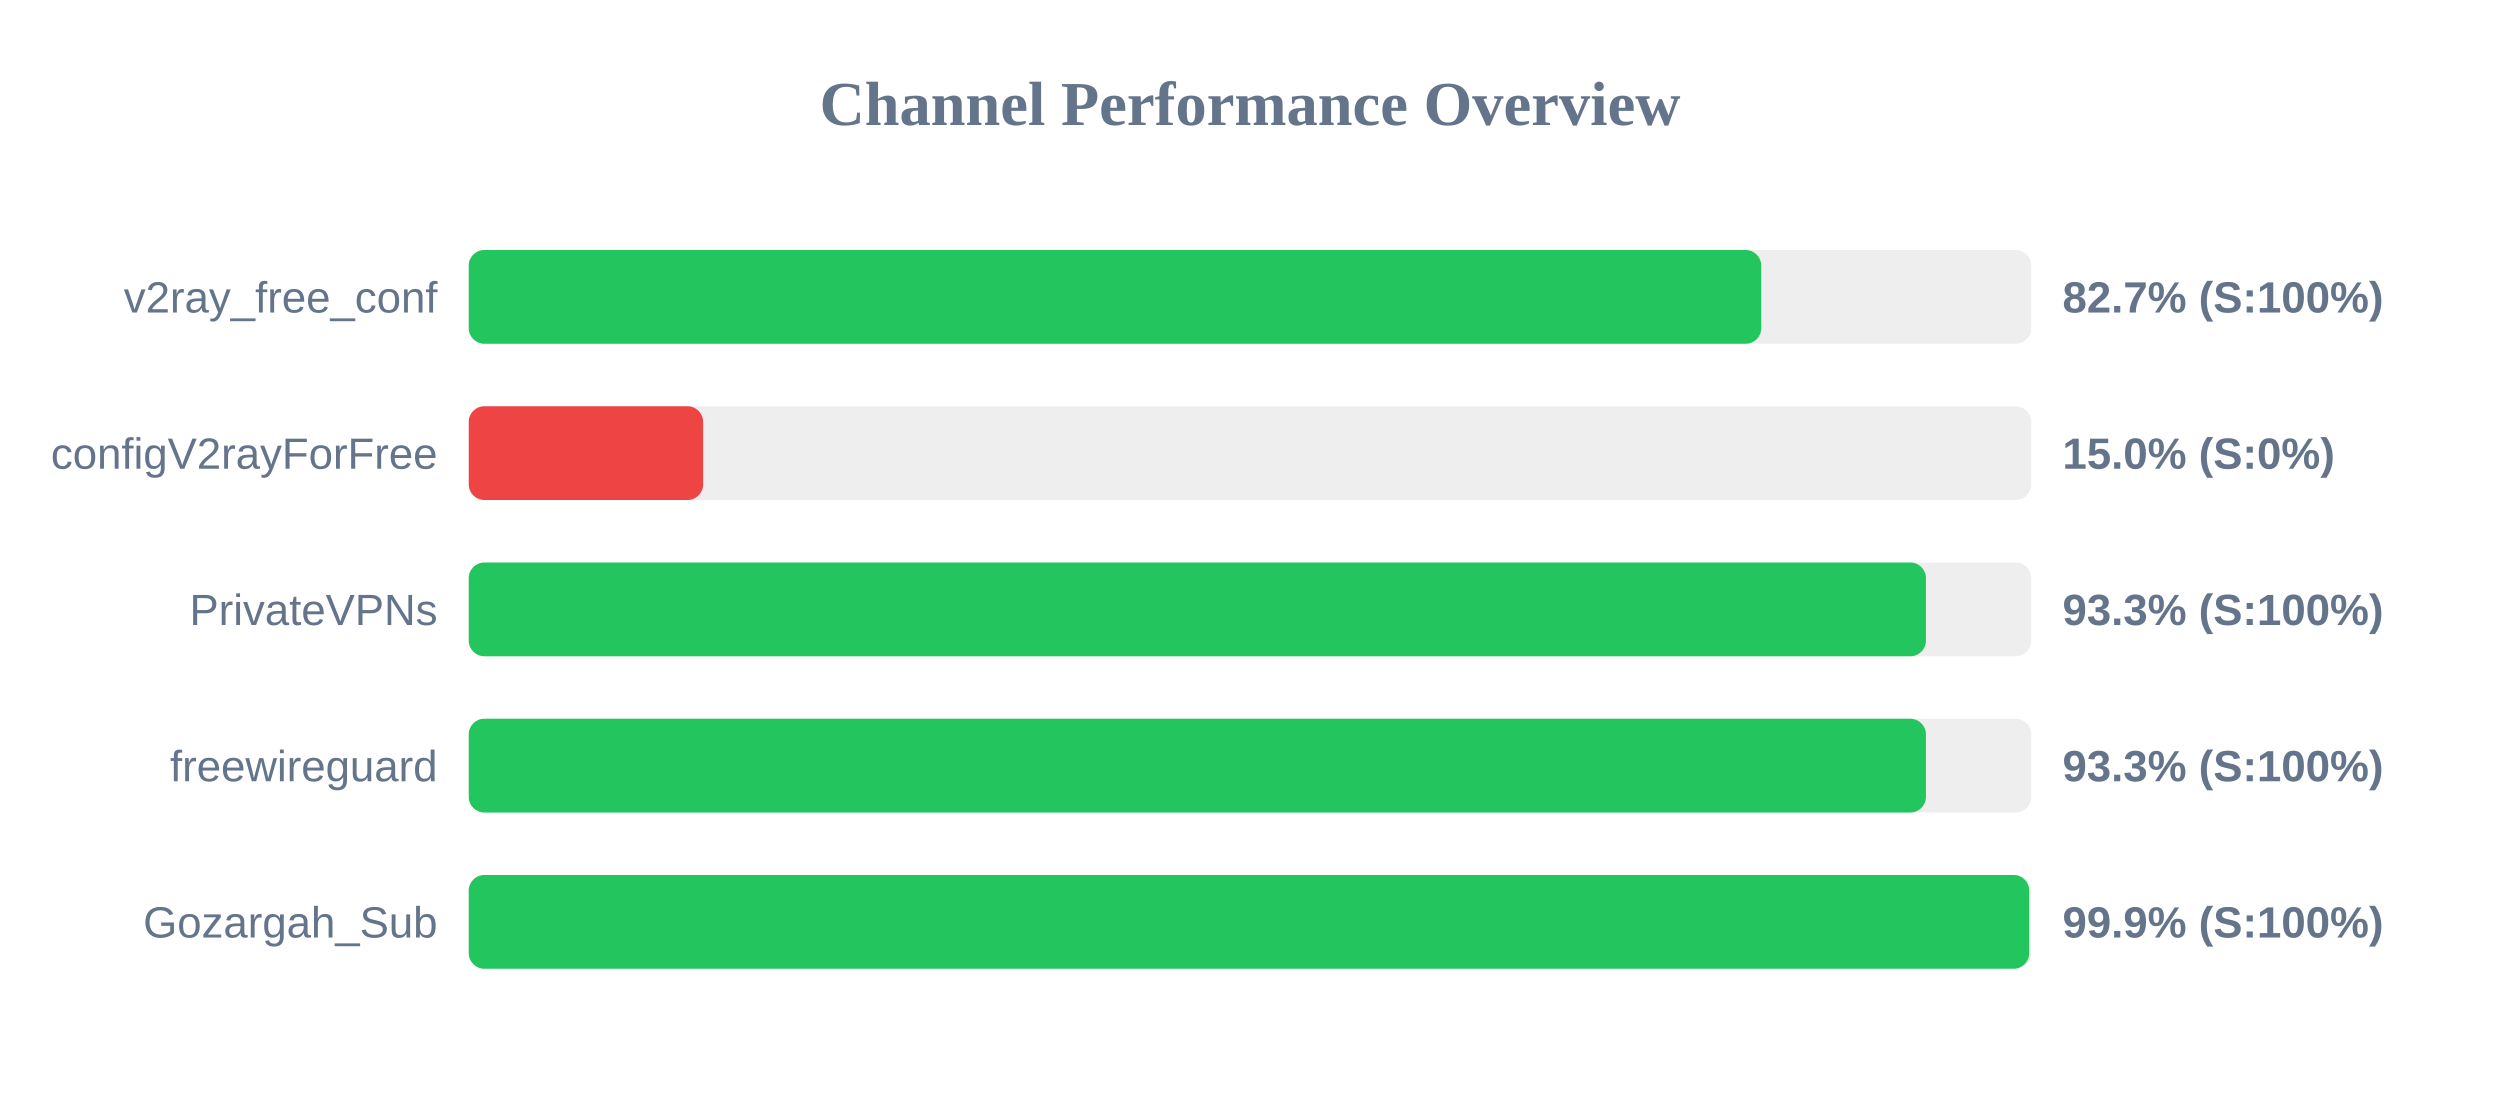
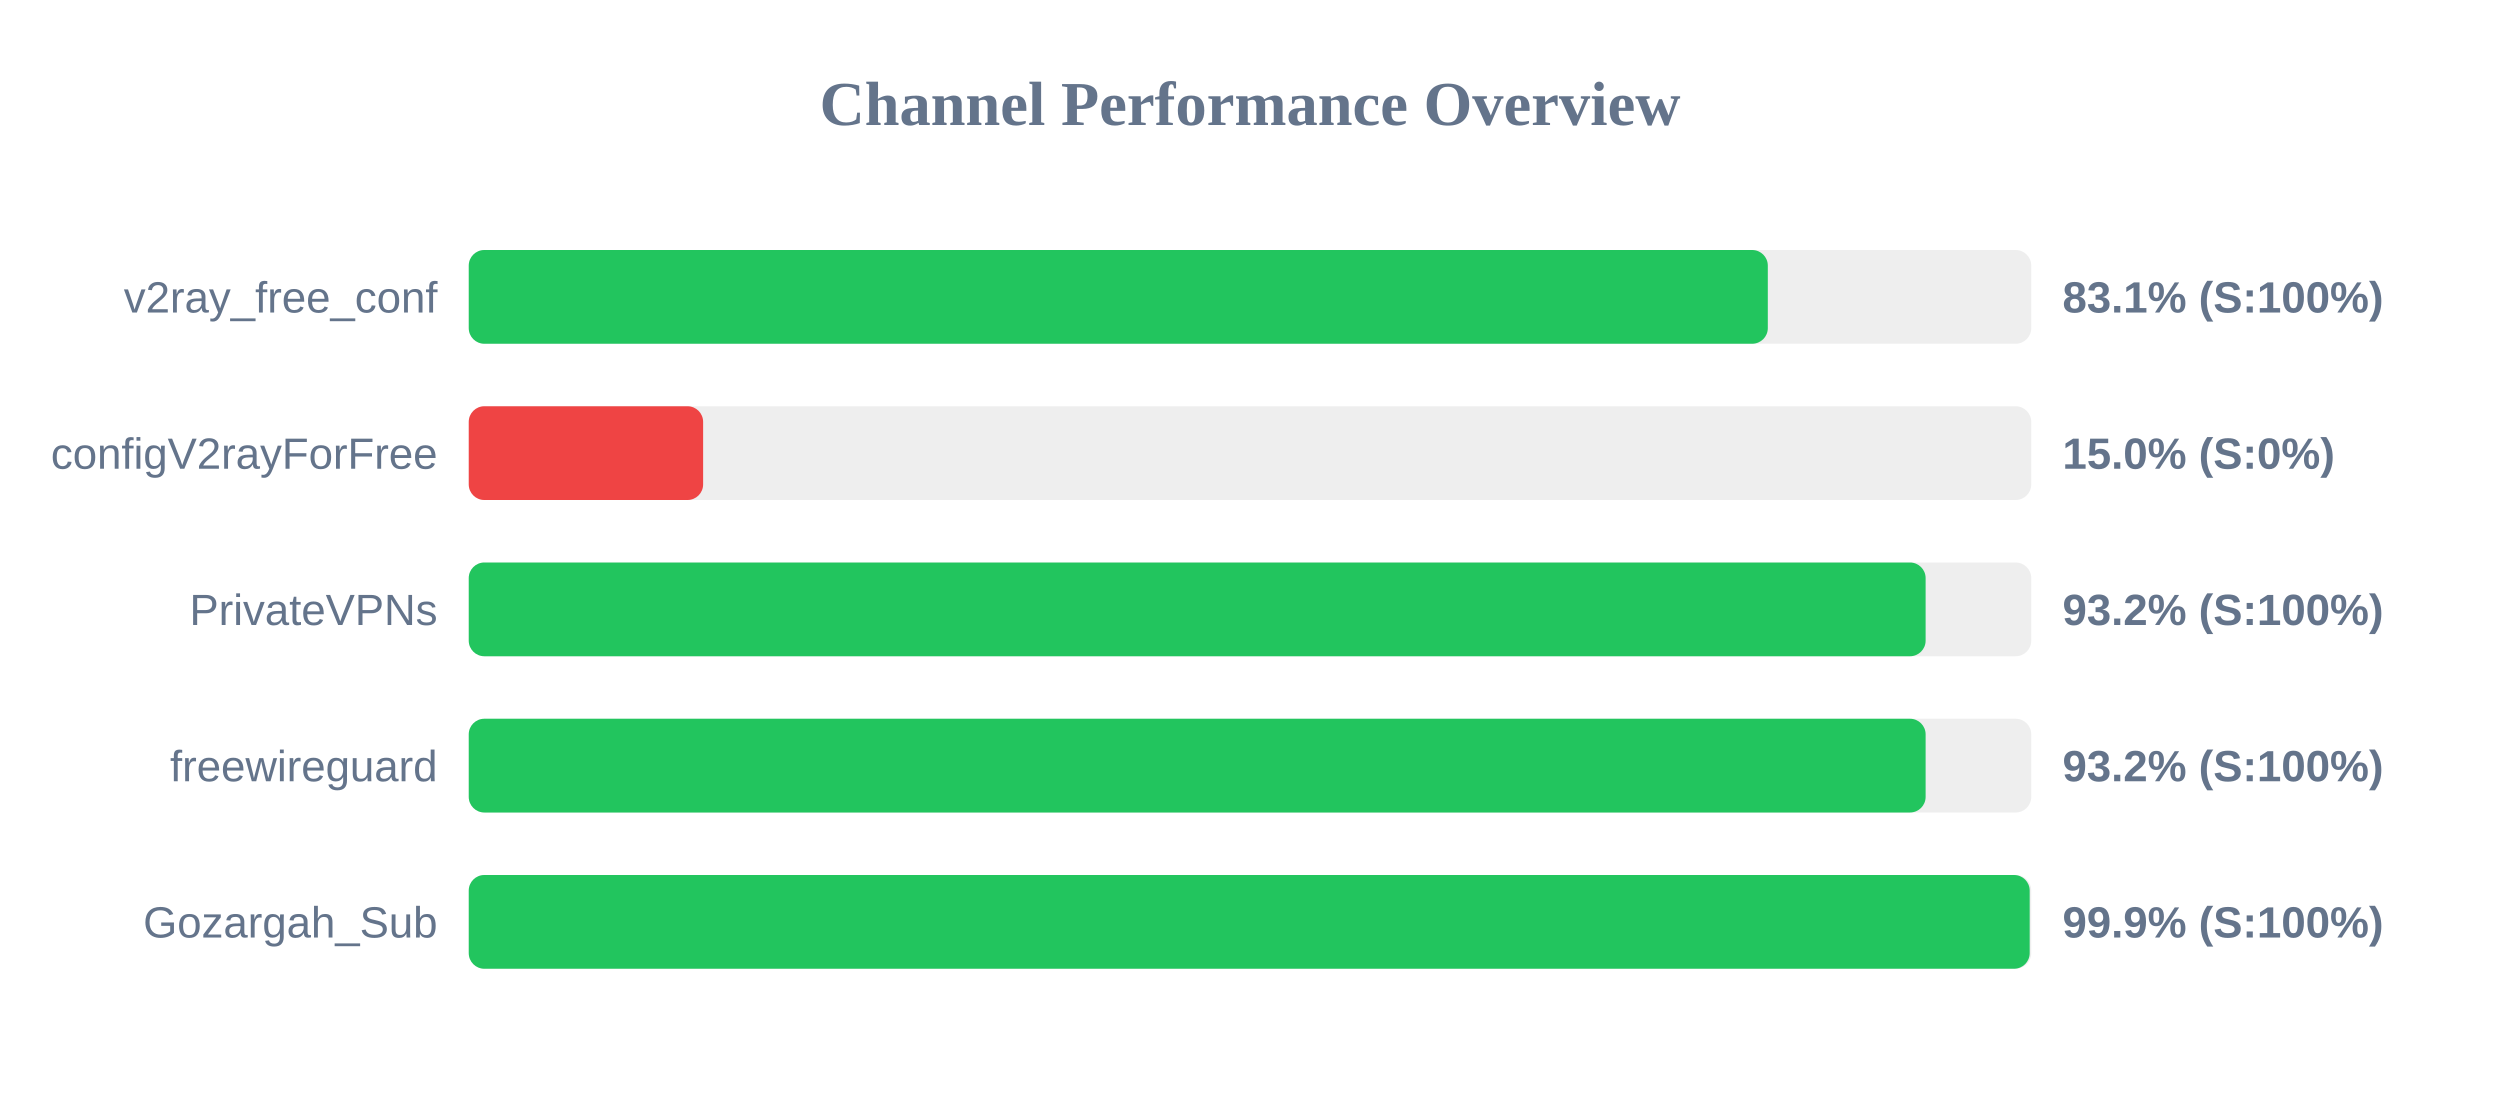
<svg xmlns="http://www.w3.org/2000/svg" width="800" height="350" version="1.1">
  <style>
        .row { font: 14px Arial; fill: #64748b; }
        .score { font: bold 14px Arial; fill: #64748b; }
    </style>
  <text x="400" y="40" text-anchor="middle" font-size="20px" font-weight="bold" fill="#64748b">Channel Performance Overview</text>
  <rect x="150" y="80" width="500" height="30" fill="#eee" rx="5" />
-   <rect x="150" y="80" width="413.6" height="30" fill="#22c55e" rx="5" />
+   <rect x="150" y="80" width="415.7" height="30" fill="#22c55e" rx="5" />
  <text x="140" y="100" text-anchor="end" class="row">v2ray_free_conf</text>
-   <text x="660" y="100" text-anchor="start" class="score">82.7% (S:100%)</text>
+   <text x="660" y="100" text-anchor="start" class="score">83.1% (S:100%)</text>
  <rect x="150" y="130" width="500" height="30" fill="#eee" rx="5" />
  <rect x="150" y="130" width="75.0" height="30" fill="#ef4444" rx="5" />
  <text x="140" y="150" text-anchor="end" class="row">configV2rayForFree</text>
  <text x="660" y="150" text-anchor="start" class="score">15.0% (S:0%)</text>
  <rect x="150" y="180" width="500" height="30" fill="#eee" rx="5" />
-   <rect x="150" y="180" width="466.3" height="30" fill="#22c55e" rx="5" />
+   <rect x="150" y="180" width="466.2" height="30" fill="#22c55e" rx="5" />
  <text x="140" y="200" text-anchor="end" class="row">PrivateVPNs</text>
-   <text x="660" y="200" text-anchor="start" class="score">93.3% (S:100%)</text>
+   <text x="660" y="200" text-anchor="start" class="score">93.2% (S:100%)</text>
  <rect x="150" y="230" width="500" height="30" fill="#eee" rx="5" />
-   <rect x="150" y="230" width="466.3" height="30" fill="#22c55e" rx="5" />
+   <rect x="150" y="230" width="466.2" height="30" fill="#22c55e" rx="5" />
  <text x="140" y="250" text-anchor="end" class="row">freewireguard</text>
-   <text x="660" y="250" text-anchor="start" class="score">93.3% (S:100%)</text>
+   <text x="660" y="250" text-anchor="start" class="score">93.2% (S:100%)</text>
  <rect x="150" y="280" width="500" height="30" fill="#eee" rx="5" />
-   <rect x="150" y="280" width="499.35" height="30" fill="#22c55e" rx="5" />
+   <rect x="150" y="280" width="499.5" height="30" fill="#22c55e" rx="5" />
  <text x="140" y="300" text-anchor="end" class="row">Gozargah_Sub</text>
  <text x="660" y="300" text-anchor="start" class="score">99.9% (S:100%)</text>
</svg>
